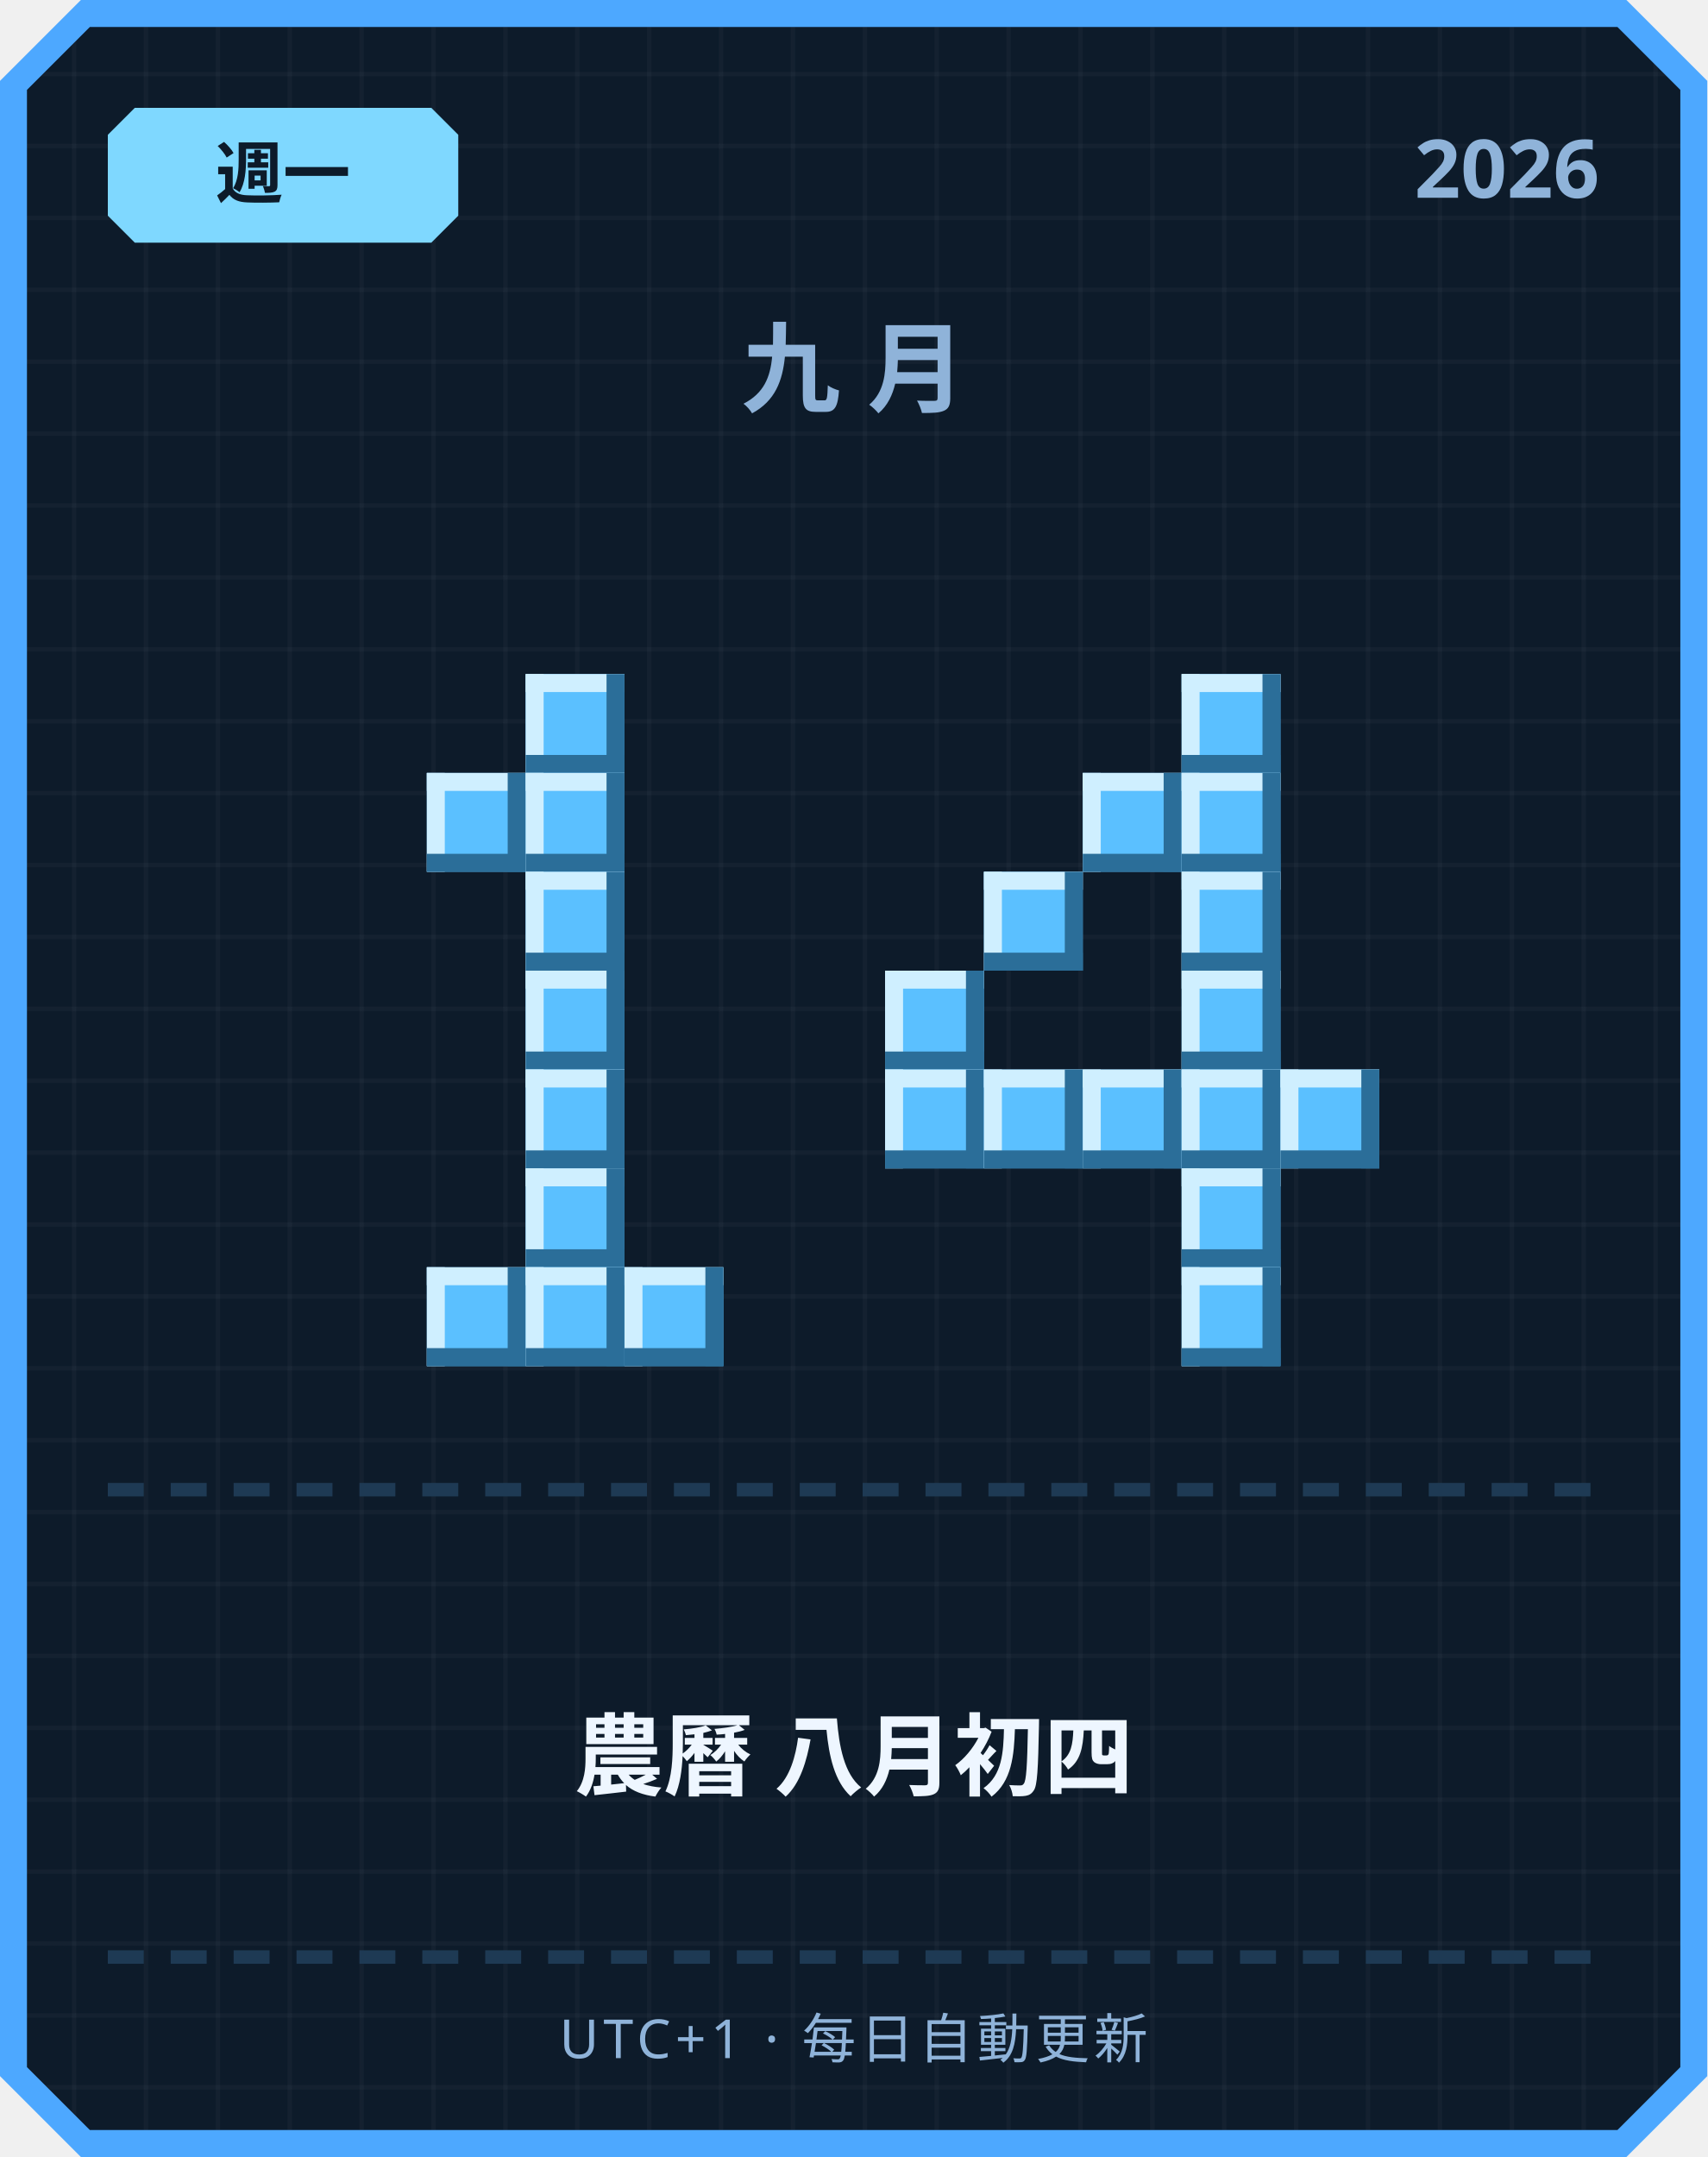
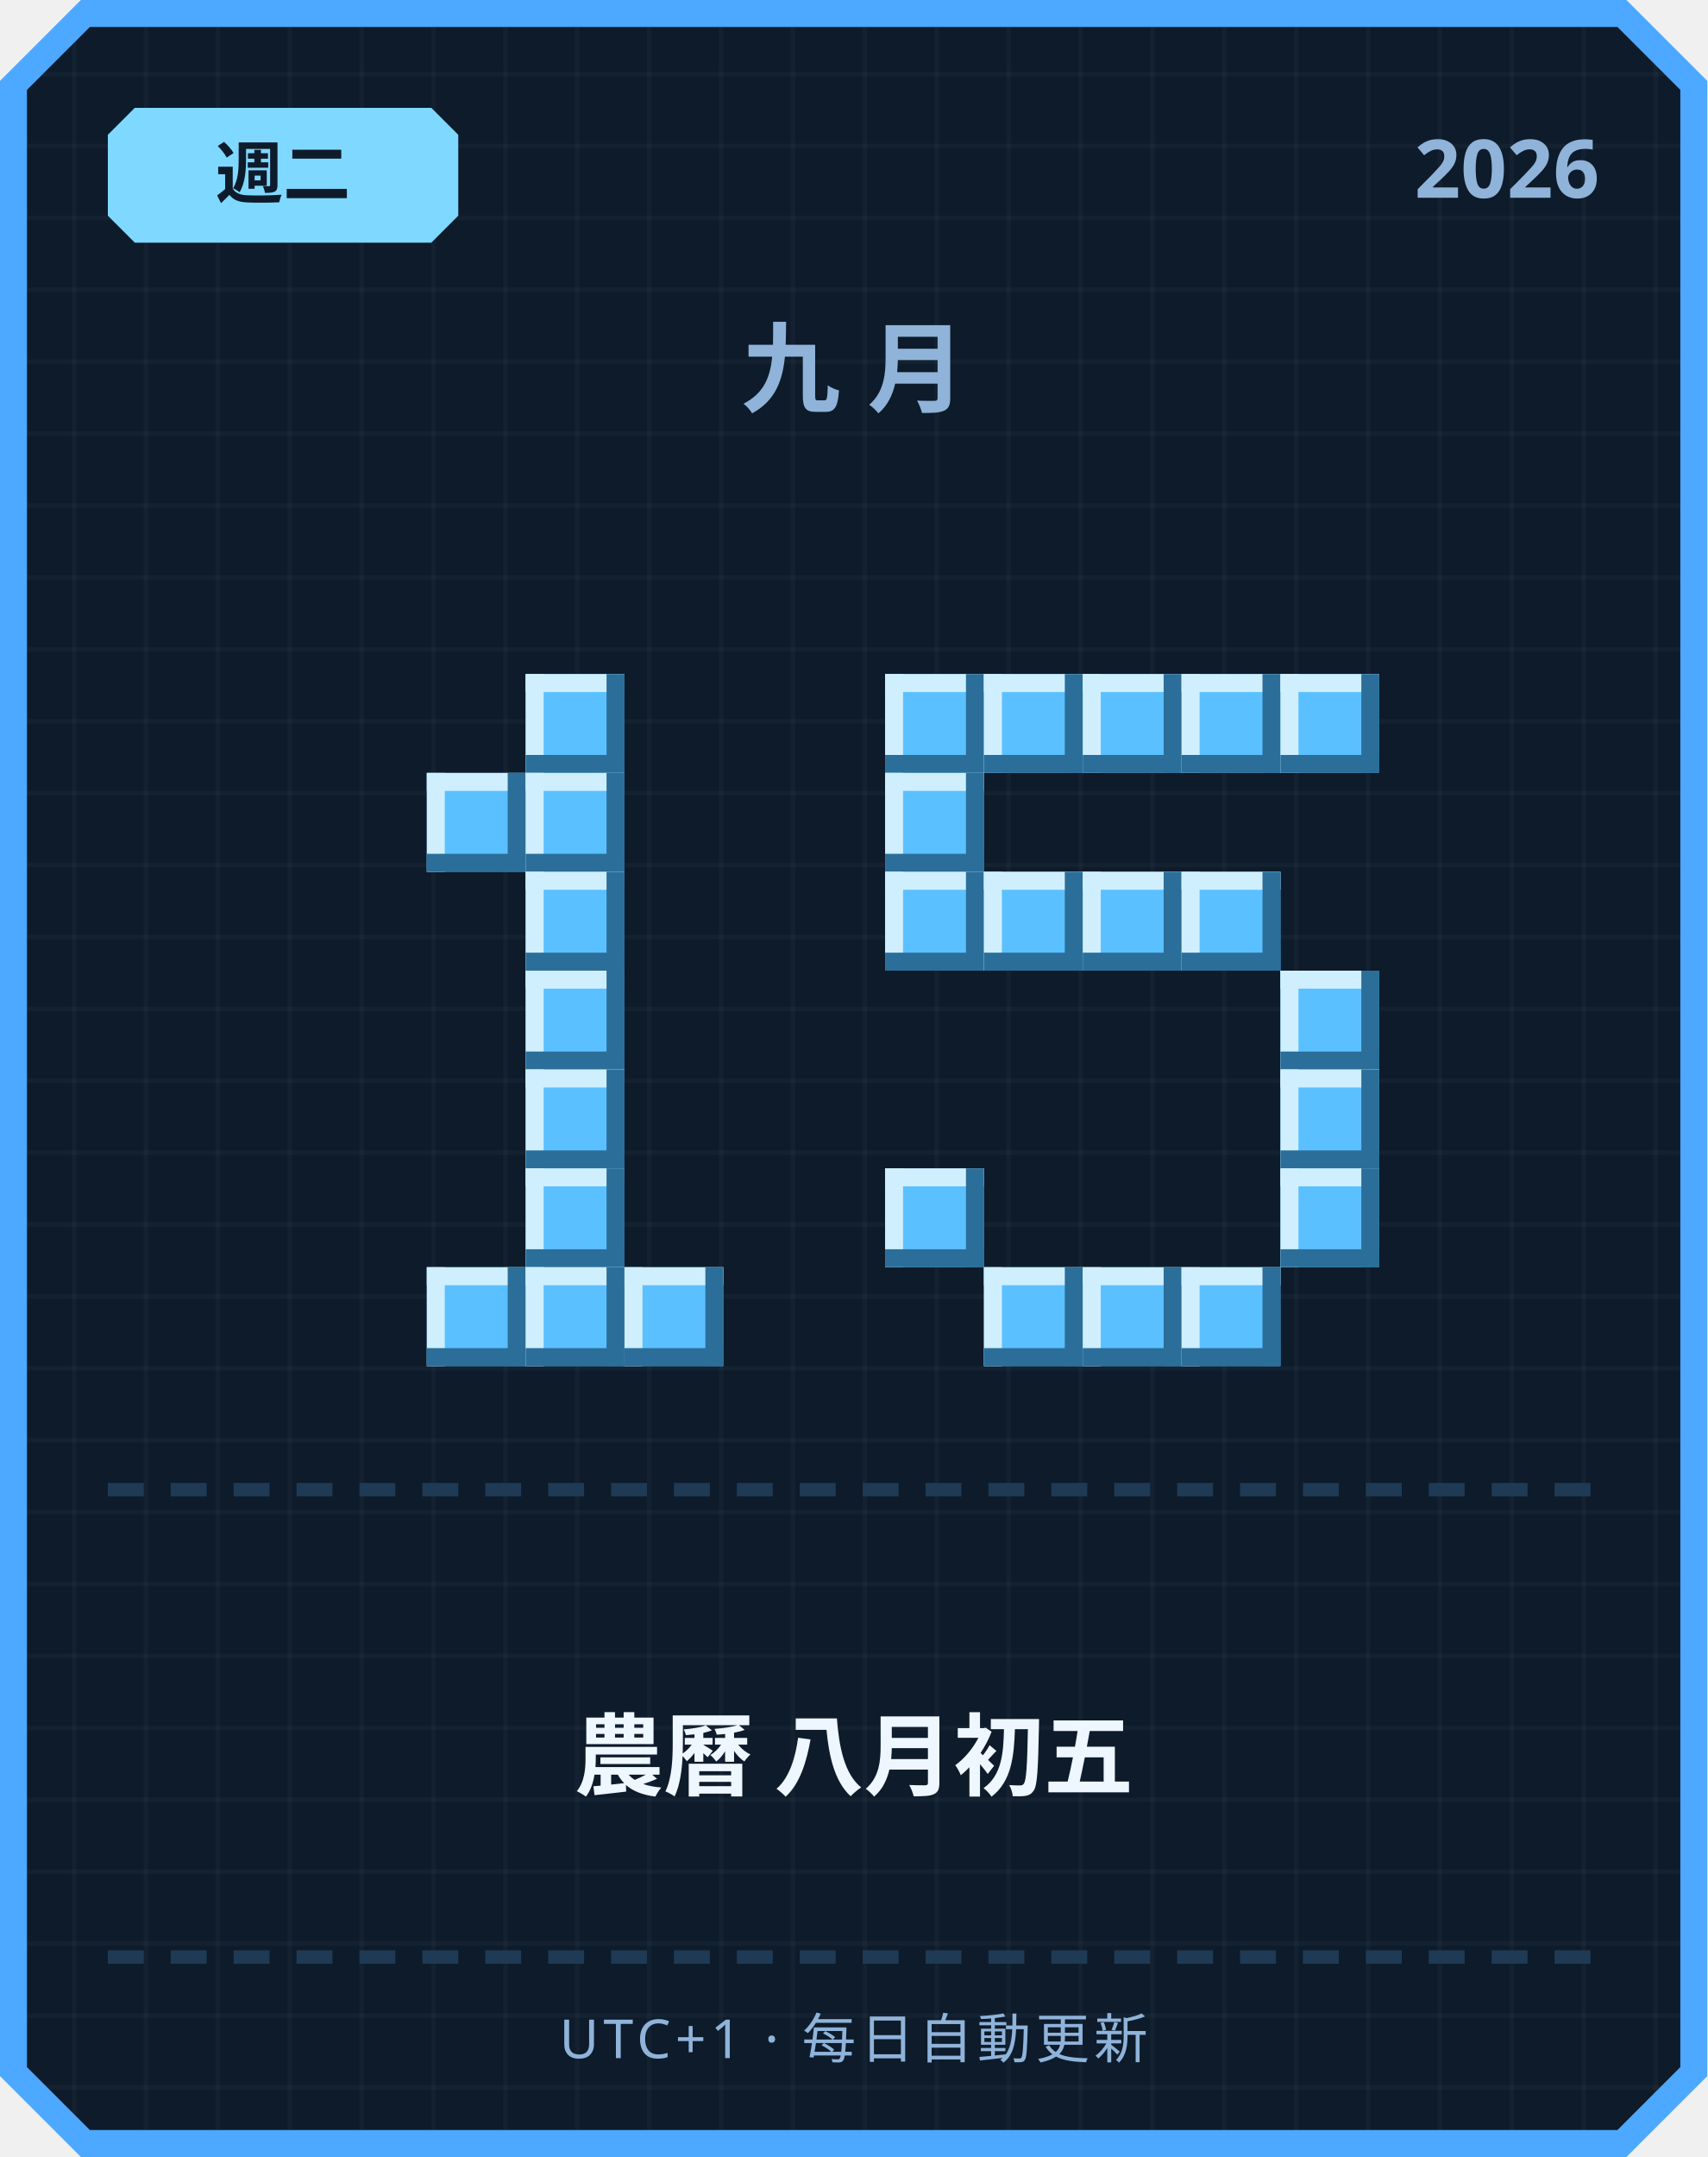
<svg xmlns="http://www.w3.org/2000/svg" width="380" height="480" viewBox="0 0 380 480">
  <defs>
    <pattern id="grid" width="16" height="16" patternUnits="userSpaceOnUse">
      <rect width="16" height="16" fill="#0d1b2a" />
      <rect width="1" height="16" fill="#ffffff" opacity="0.03" />
      <rect width="16" height="1" fill="#ffffff" opacity="0.03" />
    </pattern>
  </defs>
  <path d="M 18,0 L 362,0 L 380,18 L 380,462 L 362,480 L 18,480 L 0,462 L 0,18 Z" fill="#4da8ff" />
  <path d="M 20,6 L 360,6 L 374,20 L 374,460 L 360,474 L 20,474 L 6,460 L 6,20 Z" fill="url(#grid)" />
  <path d="M 30,24 L 96,24 L 102,30 L 102,48 L 96,54 L 30,54 L 24,48 L 24,30 Z" fill="#7fd8ff" />
-   <text x="63" y="44" text-anchor="middle" font-family="'Segoe UI', sans-serif" font-size="15" font-weight="700" fill="#0d1b2a">週一</text>
+   <text x="63" y="44" text-anchor="middle" font-family="'Segoe UI', sans-serif" font-size="15" font-weight="700" fill="#0d1b2a">週二</text>
  <text x="356" y="44" text-anchor="end" font-family="'Segoe UI', sans-serif" font-size="18" font-weight="700" fill="#8fb3d9">2026</text>
  <text x="190" y="90" text-anchor="middle" font-family="'Segoe UI', sans-serif" font-size="22" font-weight="700" letter-spacing="6" fill="#8fb3d9">九月</text>
  <rect x="117" y="150" width="22" height="22" fill="#5bc0ff" />
  <rect x="117" y="150" width="22" height="4" fill="#cfefff" />
  <rect x="117" y="150" width="4" height="22" fill="#cfefff" />
  <rect x="117" y="168" width="22" height="4" fill="#2b6e99" />
  <rect x="135" y="150" width="4" height="22" fill="#2b6e99" />
  <rect x="95" y="172" width="22" height="22" fill="#5bc0ff" />
  <rect x="95" y="172" width="22" height="4" fill="#cfefff" />
  <rect x="95" y="172" width="4" height="22" fill="#cfefff" />
  <rect x="95" y="190" width="22" height="4" fill="#2b6e99" />
  <rect x="113" y="172" width="4" height="22" fill="#2b6e99" />
  <rect x="117" y="172" width="22" height="22" fill="#5bc0ff" />
  <rect x="117" y="172" width="22" height="4" fill="#cfefff" />
  <rect x="117" y="172" width="4" height="22" fill="#cfefff" />
  <rect x="117" y="190" width="22" height="4" fill="#2b6e99" />
  <rect x="135" y="172" width="4" height="22" fill="#2b6e99" />
  <rect x="117" y="194" width="22" height="22" fill="#5bc0ff" />
  <rect x="117" y="194" width="22" height="4" fill="#cfefff" />
  <rect x="117" y="194" width="4" height="22" fill="#cfefff" />
  <rect x="117" y="212" width="22" height="4" fill="#2b6e99" />
  <rect x="135" y="194" width="4" height="22" fill="#2b6e99" />
  <rect x="117" y="216" width="22" height="22" fill="#5bc0ff" />
  <rect x="117" y="216" width="22" height="4" fill="#cfefff" />
  <rect x="117" y="216" width="4" height="22" fill="#cfefff" />
  <rect x="117" y="234" width="22" height="4" fill="#2b6e99" />
  <rect x="135" y="216" width="4" height="22" fill="#2b6e99" />
  <rect x="117" y="238" width="22" height="22" fill="#5bc0ff" />
  <rect x="117" y="238" width="22" height="4" fill="#cfefff" />
  <rect x="117" y="238" width="4" height="22" fill="#cfefff" />
  <rect x="117" y="256" width="22" height="4" fill="#2b6e99" />
  <rect x="135" y="238" width="4" height="22" fill="#2b6e99" />
  <rect x="117" y="260" width="22" height="22" fill="#5bc0ff" />
  <rect x="117" y="260" width="22" height="4" fill="#cfefff" />
  <rect x="117" y="260" width="4" height="22" fill="#cfefff" />
  <rect x="117" y="278" width="22" height="4" fill="#2b6e99" />
  <rect x="135" y="260" width="4" height="22" fill="#2b6e99" />
  <rect x="95" y="282" width="22" height="22" fill="#5bc0ff" />
  <rect x="95" y="282" width="22" height="4" fill="#cfefff" />
  <rect x="95" y="282" width="4" height="22" fill="#cfefff" />
  <rect x="95" y="300" width="22" height="4" fill="#2b6e99" />
  <rect x="113" y="282" width="4" height="22" fill="#2b6e99" />
  <rect x="117" y="282" width="22" height="22" fill="#5bc0ff" />
  <rect x="117" y="282" width="22" height="4" fill="#cfefff" />
  <rect x="117" y="282" width="4" height="22" fill="#cfefff" />
  <rect x="117" y="300" width="22" height="4" fill="#2b6e99" />
  <rect x="135" y="282" width="4" height="22" fill="#2b6e99" />
  <rect x="139" y="282" width="22" height="22" fill="#5bc0ff" />
  <rect x="139" y="282" width="22" height="4" fill="#cfefff" />
  <rect x="139" y="282" width="4" height="22" fill="#cfefff" />
  <rect x="139" y="300" width="22" height="4" fill="#2b6e99" />
  <rect x="157" y="282" width="4" height="22" fill="#2b6e99" />
+   <rect x="197" y="150" width="22" height="22" fill="#5bc0ff" />
+   <rect x="197" y="150" width="22" height="4" fill="#cfefff" />
+   <rect x="197" y="150" width="4" height="22" fill="#cfefff" />
+   <rect x="197" y="168" width="22" height="4" fill="#2b6e99" />
+   <rect x="215" y="150" width="4" height="22" fill="#2b6e99" />
+   <rect x="219" y="150" width="22" height="22" fill="#5bc0ff" />
+   <rect x="219" y="150" width="22" height="4" fill="#cfefff" />
+   <rect x="219" y="150" width="4" height="22" fill="#cfefff" />
+   <rect x="219" y="168" width="22" height="4" fill="#2b6e99" />
+   <rect x="237" y="150" width="4" height="22" fill="#2b6e99" />
+   <rect x="241" y="150" width="22" height="22" fill="#5bc0ff" />
+   <rect x="241" y="150" width="22" height="4" fill="#cfefff" />
+   <rect x="241" y="150" width="4" height="22" fill="#cfefff" />
+   <rect x="241" y="168" width="22" height="4" fill="#2b6e99" />
+   <rect x="259" y="150" width="4" height="22" fill="#2b6e99" />
  <rect x="263" y="150" width="22" height="22" fill="#5bc0ff" />
  <rect x="263" y="150" width="22" height="4" fill="#cfefff" />
  <rect x="263" y="150" width="4" height="22" fill="#cfefff" />
  <rect x="263" y="168" width="22" height="4" fill="#2b6e99" />
  <rect x="281" y="150" width="4" height="22" fill="#2b6e99" />
-   <rect x="241" y="172" width="22" height="22" fill="#5bc0ff" />
-   <rect x="241" y="172" width="22" height="4" fill="#cfefff" />
-   <rect x="241" y="172" width="4" height="22" fill="#cfefff" />
-   <rect x="241" y="190" width="22" height="4" fill="#2b6e99" />
-   <rect x="259" y="172" width="4" height="22" fill="#2b6e99" />
-   <rect x="263" y="172" width="22" height="22" fill="#5bc0ff" />
-   <rect x="263" y="172" width="22" height="4" fill="#cfefff" />
-   <rect x="263" y="172" width="4" height="22" fill="#cfefff" />
-   <rect x="263" y="190" width="22" height="4" fill="#2b6e99" />
-   <rect x="281" y="172" width="4" height="22" fill="#2b6e99" />
+   <rect x="285" y="150" width="22" height="22" fill="#5bc0ff" />
+   <rect x="285" y="150" width="22" height="4" fill="#cfefff" />
+   <rect x="285" y="150" width="4" height="22" fill="#cfefff" />
+   <rect x="285" y="168" width="22" height="4" fill="#2b6e99" />
+   <rect x="303" y="150" width="4" height="22" fill="#2b6e99" />
+   <rect x="197" y="172" width="22" height="22" fill="#5bc0ff" />
+   <rect x="197" y="172" width="22" height="4" fill="#cfefff" />
+   <rect x="197" y="172" width="4" height="22" fill="#cfefff" />
+   <rect x="197" y="190" width="22" height="4" fill="#2b6e99" />
+   <rect x="215" y="172" width="4" height="22" fill="#2b6e99" />
+   <rect x="197" y="194" width="22" height="22" fill="#5bc0ff" />
+   <rect x="197" y="194" width="22" height="4" fill="#cfefff" />
+   <rect x="197" y="194" width="4" height="22" fill="#cfefff" />
+   <rect x="197" y="212" width="22" height="4" fill="#2b6e99" />
+   <rect x="215" y="194" width="4" height="22" fill="#2b6e99" />
  <rect x="219" y="194" width="22" height="22" fill="#5bc0ff" />
  <rect x="219" y="194" width="22" height="4" fill="#cfefff" />
  <rect x="219" y="194" width="4" height="22" fill="#cfefff" />
  <rect x="219" y="212" width="22" height="4" fill="#2b6e99" />
  <rect x="237" y="194" width="4" height="22" fill="#2b6e99" />
+   <rect x="241" y="194" width="22" height="22" fill="#5bc0ff" />
+   <rect x="241" y="194" width="22" height="4" fill="#cfefff" />
+   <rect x="241" y="194" width="4" height="22" fill="#cfefff" />
+   <rect x="241" y="212" width="22" height="4" fill="#2b6e99" />
+   <rect x="259" y="194" width="4" height="22" fill="#2b6e99" />
  <rect x="263" y="194" width="22" height="22" fill="#5bc0ff" />
  <rect x="263" y="194" width="22" height="4" fill="#cfefff" />
  <rect x="263" y="194" width="4" height="22" fill="#cfefff" />
  <rect x="263" y="212" width="22" height="4" fill="#2b6e99" />
  <rect x="281" y="194" width="4" height="22" fill="#2b6e99" />
-   <rect x="197" y="216" width="22" height="22" fill="#5bc0ff" />
-   <rect x="197" y="216" width="22" height="4" fill="#cfefff" />
-   <rect x="197" y="216" width="4" height="22" fill="#cfefff" />
-   <rect x="197" y="234" width="22" height="4" fill="#2b6e99" />
-   <rect x="215" y="216" width="4" height="22" fill="#2b6e99" />
-   <rect x="263" y="216" width="22" height="22" fill="#5bc0ff" />
-   <rect x="263" y="216" width="22" height="4" fill="#cfefff" />
-   <rect x="263" y="216" width="4" height="22" fill="#cfefff" />
-   <rect x="263" y="234" width="22" height="4" fill="#2b6e99" />
-   <rect x="281" y="216" width="4" height="22" fill="#2b6e99" />
-   <rect x="197" y="238" width="22" height="22" fill="#5bc0ff" />
-   <rect x="197" y="238" width="22" height="4" fill="#cfefff" />
-   <rect x="197" y="238" width="4" height="22" fill="#cfefff" />
-   <rect x="197" y="256" width="22" height="4" fill="#2b6e99" />
-   <rect x="215" y="238" width="4" height="22" fill="#2b6e99" />
-   <rect x="219" y="238" width="22" height="22" fill="#5bc0ff" />
-   <rect x="219" y="238" width="22" height="4" fill="#cfefff" />
-   <rect x="219" y="238" width="4" height="22" fill="#cfefff" />
-   <rect x="219" y="256" width="22" height="4" fill="#2b6e99" />
-   <rect x="237" y="238" width="4" height="22" fill="#2b6e99" />
-   <rect x="241" y="238" width="22" height="22" fill="#5bc0ff" />
-   <rect x="241" y="238" width="22" height="4" fill="#cfefff" />
-   <rect x="241" y="238" width="4" height="22" fill="#cfefff" />
-   <rect x="241" y="256" width="22" height="4" fill="#2b6e99" />
-   <rect x="259" y="238" width="4" height="22" fill="#2b6e99" />
-   <rect x="263" y="238" width="22" height="22" fill="#5bc0ff" />
-   <rect x="263" y="238" width="22" height="4" fill="#cfefff" />
-   <rect x="263" y="238" width="4" height="22" fill="#cfefff" />
-   <rect x="263" y="256" width="22" height="4" fill="#2b6e99" />
-   <rect x="281" y="238" width="4" height="22" fill="#2b6e99" />
+   <rect x="285" y="216" width="22" height="22" fill="#5bc0ff" />
+   <rect x="285" y="216" width="22" height="4" fill="#cfefff" />
+   <rect x="285" y="216" width="4" height="22" fill="#cfefff" />
+   <rect x="285" y="234" width="22" height="4" fill="#2b6e99" />
+   <rect x="303" y="216" width="4" height="22" fill="#2b6e99" />
  <rect x="285" y="238" width="22" height="22" fill="#5bc0ff" />
  <rect x="285" y="238" width="22" height="4" fill="#cfefff" />
  <rect x="285" y="238" width="4" height="22" fill="#cfefff" />
  <rect x="285" y="256" width="22" height="4" fill="#2b6e99" />
  <rect x="303" y="238" width="4" height="22" fill="#2b6e99" />
-   <rect x="263" y="260" width="22" height="22" fill="#5bc0ff" />
-   <rect x="263" y="260" width="22" height="4" fill="#cfefff" />
-   <rect x="263" y="260" width="4" height="22" fill="#cfefff" />
-   <rect x="263" y="278" width="22" height="4" fill="#2b6e99" />
-   <rect x="281" y="260" width="4" height="22" fill="#2b6e99" />
+   <rect x="197" y="260" width="22" height="22" fill="#5bc0ff" />
+   <rect x="197" y="260" width="22" height="4" fill="#cfefff" />
+   <rect x="197" y="260" width="4" height="22" fill="#cfefff" />
+   <rect x="197" y="278" width="22" height="4" fill="#2b6e99" />
+   <rect x="215" y="260" width="4" height="22" fill="#2b6e99" />
+   <rect x="285" y="260" width="22" height="22" fill="#5bc0ff" />
+   <rect x="285" y="260" width="22" height="4" fill="#cfefff" />
+   <rect x="285" y="260" width="4" height="22" fill="#cfefff" />
+   <rect x="285" y="278" width="22" height="4" fill="#2b6e99" />
+   <rect x="303" y="260" width="4" height="22" fill="#2b6e99" />
+   <rect x="219" y="282" width="22" height="22" fill="#5bc0ff" />
+   <rect x="219" y="282" width="22" height="4" fill="#cfefff" />
+   <rect x="219" y="282" width="4" height="22" fill="#cfefff" />
+   <rect x="219" y="300" width="22" height="4" fill="#2b6e99" />
+   <rect x="237" y="282" width="4" height="22" fill="#2b6e99" />
+   <rect x="241" y="282" width="22" height="22" fill="#5bc0ff" />
+   <rect x="241" y="282" width="22" height="4" fill="#cfefff" />
+   <rect x="241" y="282" width="4" height="22" fill="#cfefff" />
+   <rect x="241" y="300" width="22" height="4" fill="#2b6e99" />
+   <rect x="259" y="282" width="4" height="22" fill="#2b6e99" />
  <rect x="263" y="282" width="22" height="22" fill="#5bc0ff" />
  <rect x="263" y="282" width="22" height="4" fill="#cfefff" />
  <rect x="263" y="282" width="4" height="22" fill="#cfefff" />
  <rect x="263" y="300" width="22" height="4" fill="#2b6e99" />
  <rect x="281" y="282" width="4" height="22" fill="#2b6e99" />
  <rect x="24" y="330" width="8" height="3" fill="#1e3a54" />
  <rect x="38" y="330" width="8" height="3" fill="#1e3a54" />
  <rect x="52" y="330" width="8" height="3" fill="#1e3a54" />
  <rect x="66" y="330" width="8" height="3" fill="#1e3a54" />
  <rect x="80" y="330" width="8" height="3" fill="#1e3a54" />
  <rect x="94" y="330" width="8" height="3" fill="#1e3a54" />
  <rect x="108" y="330" width="8" height="3" fill="#1e3a54" />
  <rect x="122" y="330" width="8" height="3" fill="#1e3a54" />
  <rect x="136" y="330" width="8" height="3" fill="#1e3a54" />
  <rect x="150" y="330" width="8" height="3" fill="#1e3a54" />
  <rect x="164" y="330" width="8" height="3" fill="#1e3a54" />
  <rect x="178" y="330" width="8" height="3" fill="#1e3a54" />
  <rect x="192" y="330" width="8" height="3" fill="#1e3a54" />
  <rect x="206" y="330" width="8" height="3" fill="#1e3a54" />
  <rect x="220" y="330" width="8" height="3" fill="#1e3a54" />
  <rect x="234" y="330" width="8" height="3" fill="#1e3a54" />
  <rect x="248" y="330" width="8" height="3" fill="#1e3a54" />
  <rect x="262" y="330" width="8" height="3" fill="#1e3a54" />
  <rect x="276" y="330" width="8" height="3" fill="#1e3a54" />
  <rect x="290" y="330" width="8" height="3" fill="#1e3a54" />
  <rect x="304" y="330" width="8" height="3" fill="#1e3a54" />
  <rect x="318" y="330" width="8" height="3" fill="#1e3a54" />
  <rect x="332" y="330" width="8" height="3" fill="#1e3a54" />
  <rect x="346" y="330" width="8" height="3" fill="#1e3a54" />
-   <text x="190" y="398" text-anchor="middle" font-family="'Segoe UI', 'Microsoft JhengHei', sans-serif" font-size="20" font-weight="700" fill="#eef6ff">農曆 八月初四</text>
+   <text x="190" y="398" text-anchor="middle" font-family="'Segoe UI', 'Microsoft JhengHei', sans-serif" font-size="20" font-weight="700" fill="#eef6ff">農曆 八月初五</text>
  <rect x="24" y="434" width="8" height="3" fill="#1e3a54" />
  <rect x="38" y="434" width="8" height="3" fill="#1e3a54" />
  <rect x="52" y="434" width="8" height="3" fill="#1e3a54" />
  <rect x="66" y="434" width="8" height="3" fill="#1e3a54" />
  <rect x="80" y="434" width="8" height="3" fill="#1e3a54" />
  <rect x="94" y="434" width="8" height="3" fill="#1e3a54" />
  <rect x="108" y="434" width="8" height="3" fill="#1e3a54" />
  <rect x="122" y="434" width="8" height="3" fill="#1e3a54" />
  <rect x="136" y="434" width="8" height="3" fill="#1e3a54" />
  <rect x="150" y="434" width="8" height="3" fill="#1e3a54" />
  <rect x="164" y="434" width="8" height="3" fill="#1e3a54" />
  <rect x="178" y="434" width="8" height="3" fill="#1e3a54" />
  <rect x="192" y="434" width="8" height="3" fill="#1e3a54" />
  <rect x="206" y="434" width="8" height="3" fill="#1e3a54" />
  <rect x="220" y="434" width="8" height="3" fill="#1e3a54" />
  <rect x="234" y="434" width="8" height="3" fill="#1e3a54" />
  <rect x="248" y="434" width="8" height="3" fill="#1e3a54" />
  <rect x="262" y="434" width="8" height="3" fill="#1e3a54" />
  <rect x="276" y="434" width="8" height="3" fill="#1e3a54" />
  <rect x="290" y="434" width="8" height="3" fill="#1e3a54" />
  <rect x="304" y="434" width="8" height="3" fill="#1e3a54" />
  <rect x="318" y="434" width="8" height="3" fill="#1e3a54" />
  <rect x="332" y="434" width="8" height="3" fill="#1e3a54" />
  <rect x="346" y="434" width="8" height="3" fill="#1e3a54" />
  <text x="190" y="458" text-anchor="middle" font-family="'Segoe UI', sans-serif" font-size="12" letter-spacing="1" fill="#8fb3d9">UTC+1 · 每日自動更新</text>
</svg>
